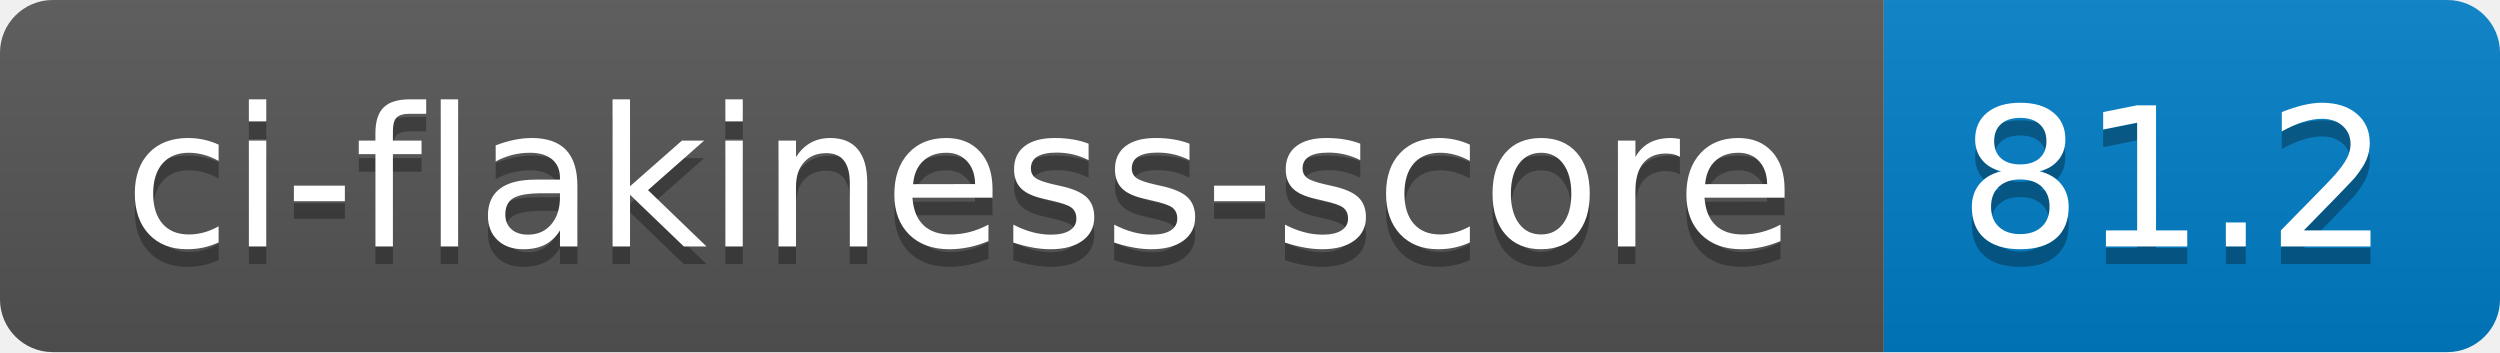
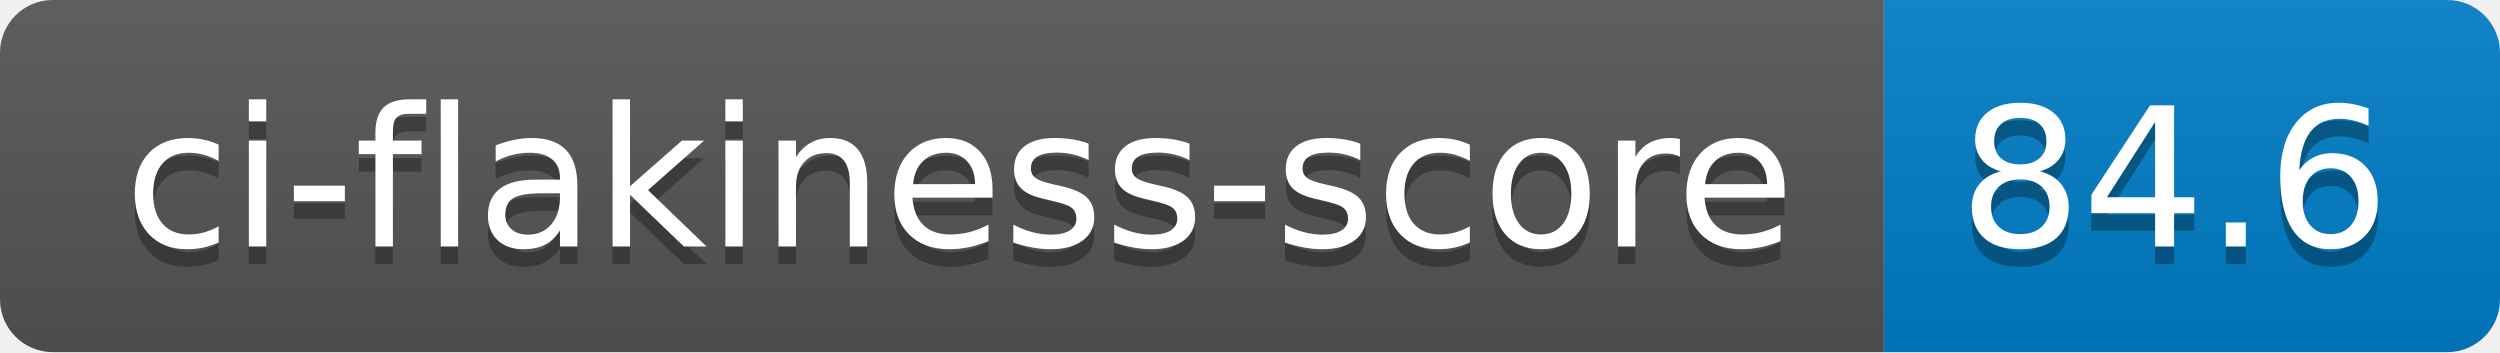
- <svg xmlns="http://www.w3.org/2000/svg" width="142" height="20" role="img" aria-label="ci-flakiness-score: 81.2">
+ <svg xmlns="http://www.w3.org/2000/svg" width="142" height="20" role="img" aria-label="ci-flakiness-score: 84.6">
  <linearGradient id="s" x2="0" y2="100%">
    <stop offset="0" stop-color="#bbb" stop-opacity=".1" />
    <stop offset="1" stop-opacity=".1" />
  </linearGradient>
  <clipPath id="r">
    <rect width="142" height="20" rx="3" fill="#fff" />
  </clipPath>
  <g clip-path="url(#r)">
    <rect width="107" height="20" fill="#555" />
    <rect x="107" width="35" height="20" fill="#007ec6" />
    <rect width="142" height="20" fill="url(#s)" />
  </g>
  <g fill="#fff" text-anchor="middle" font-family="Verdana,Geneva,DejaVu Sans,sans-serif" text-rendering="geometricPrecision" font-size="110">
    <text aria-hidden="true" x="545" y="150" fill="#010101" fill-opacity=".3" transform="scale(.1)" textLength="970">ci-flakiness-score</text>
    <text x="545" y="140" transform="scale(.1)" fill="#fff" textLength="970">ci-flakiness-score</text>
-     <text aria-hidden="true" x="1235" y="150" fill="#010101" fill-opacity=".3" transform="scale(.1)" textLength="250">81.2</text>
-     <text x="1235" y="140" transform="scale(.1)" fill="#fff" textLength="250">81.2</text>
+     <text aria-hidden="true" x="1235" y="150" fill="#010101" fill-opacity=".3" transform="scale(.1)" textLength="250">84.6</text>
+     <text x="1235" y="140" transform="scale(.1)" fill="#fff" textLength="250">84.6</text>
  </g>
</svg>
